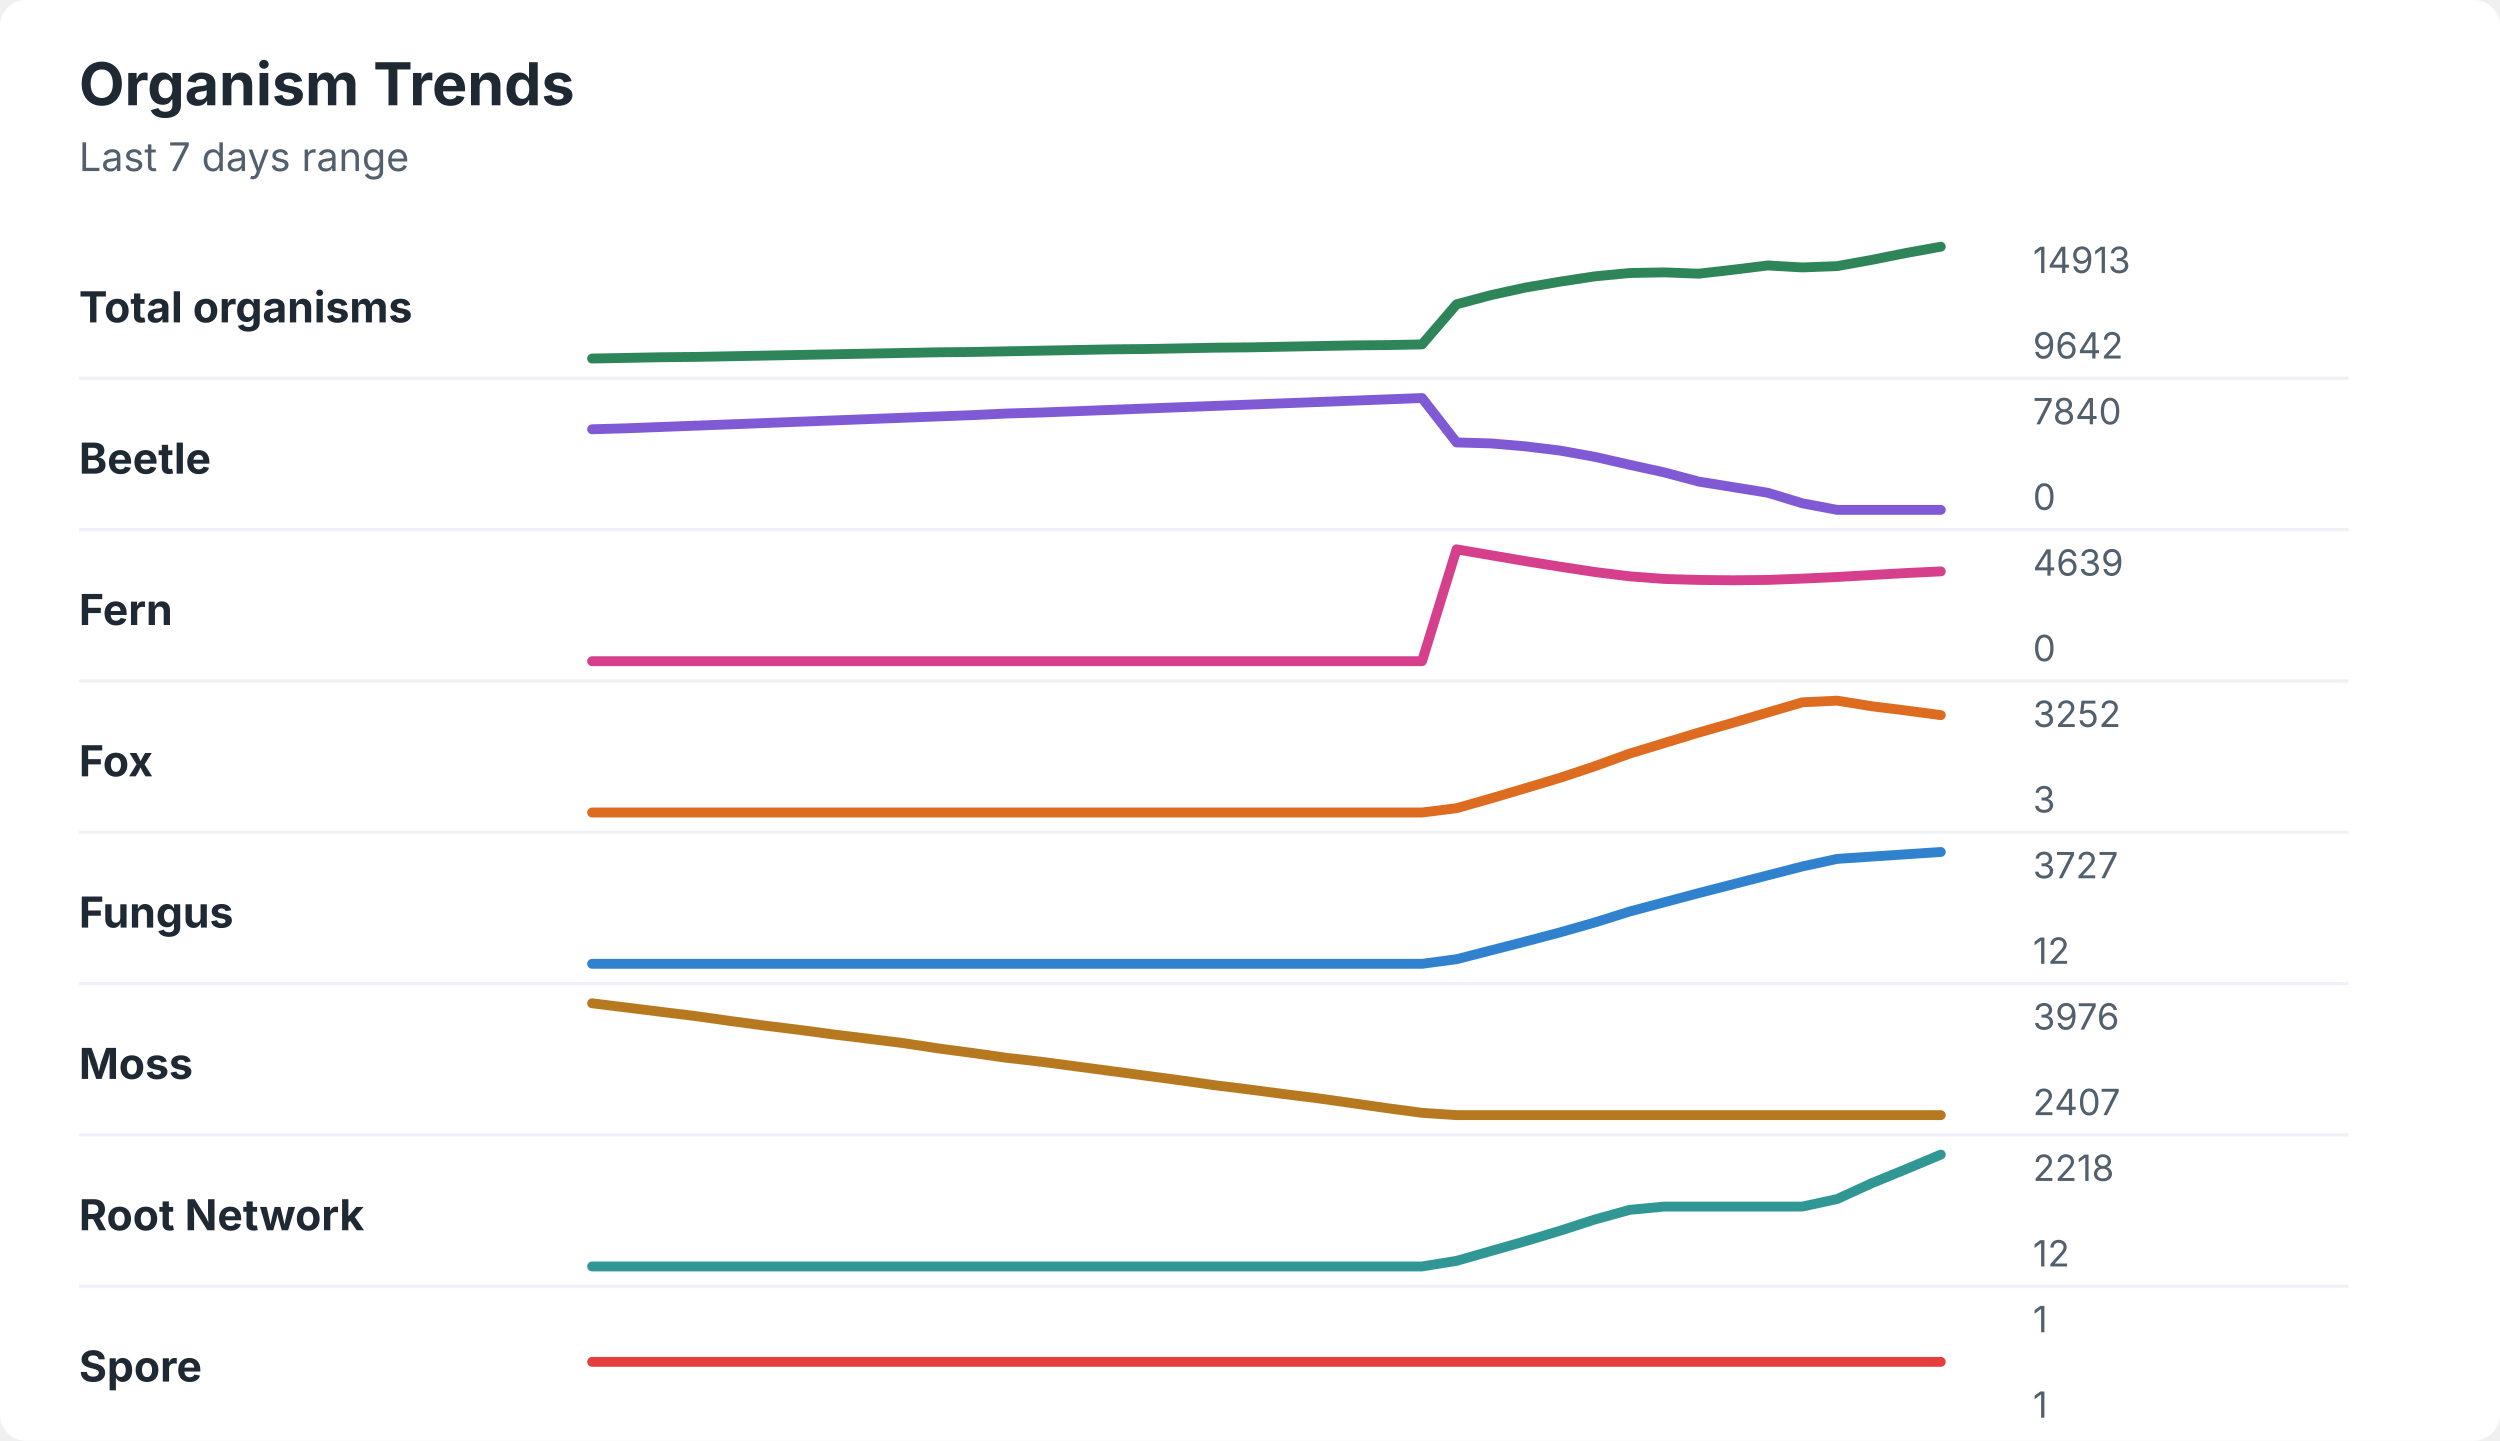
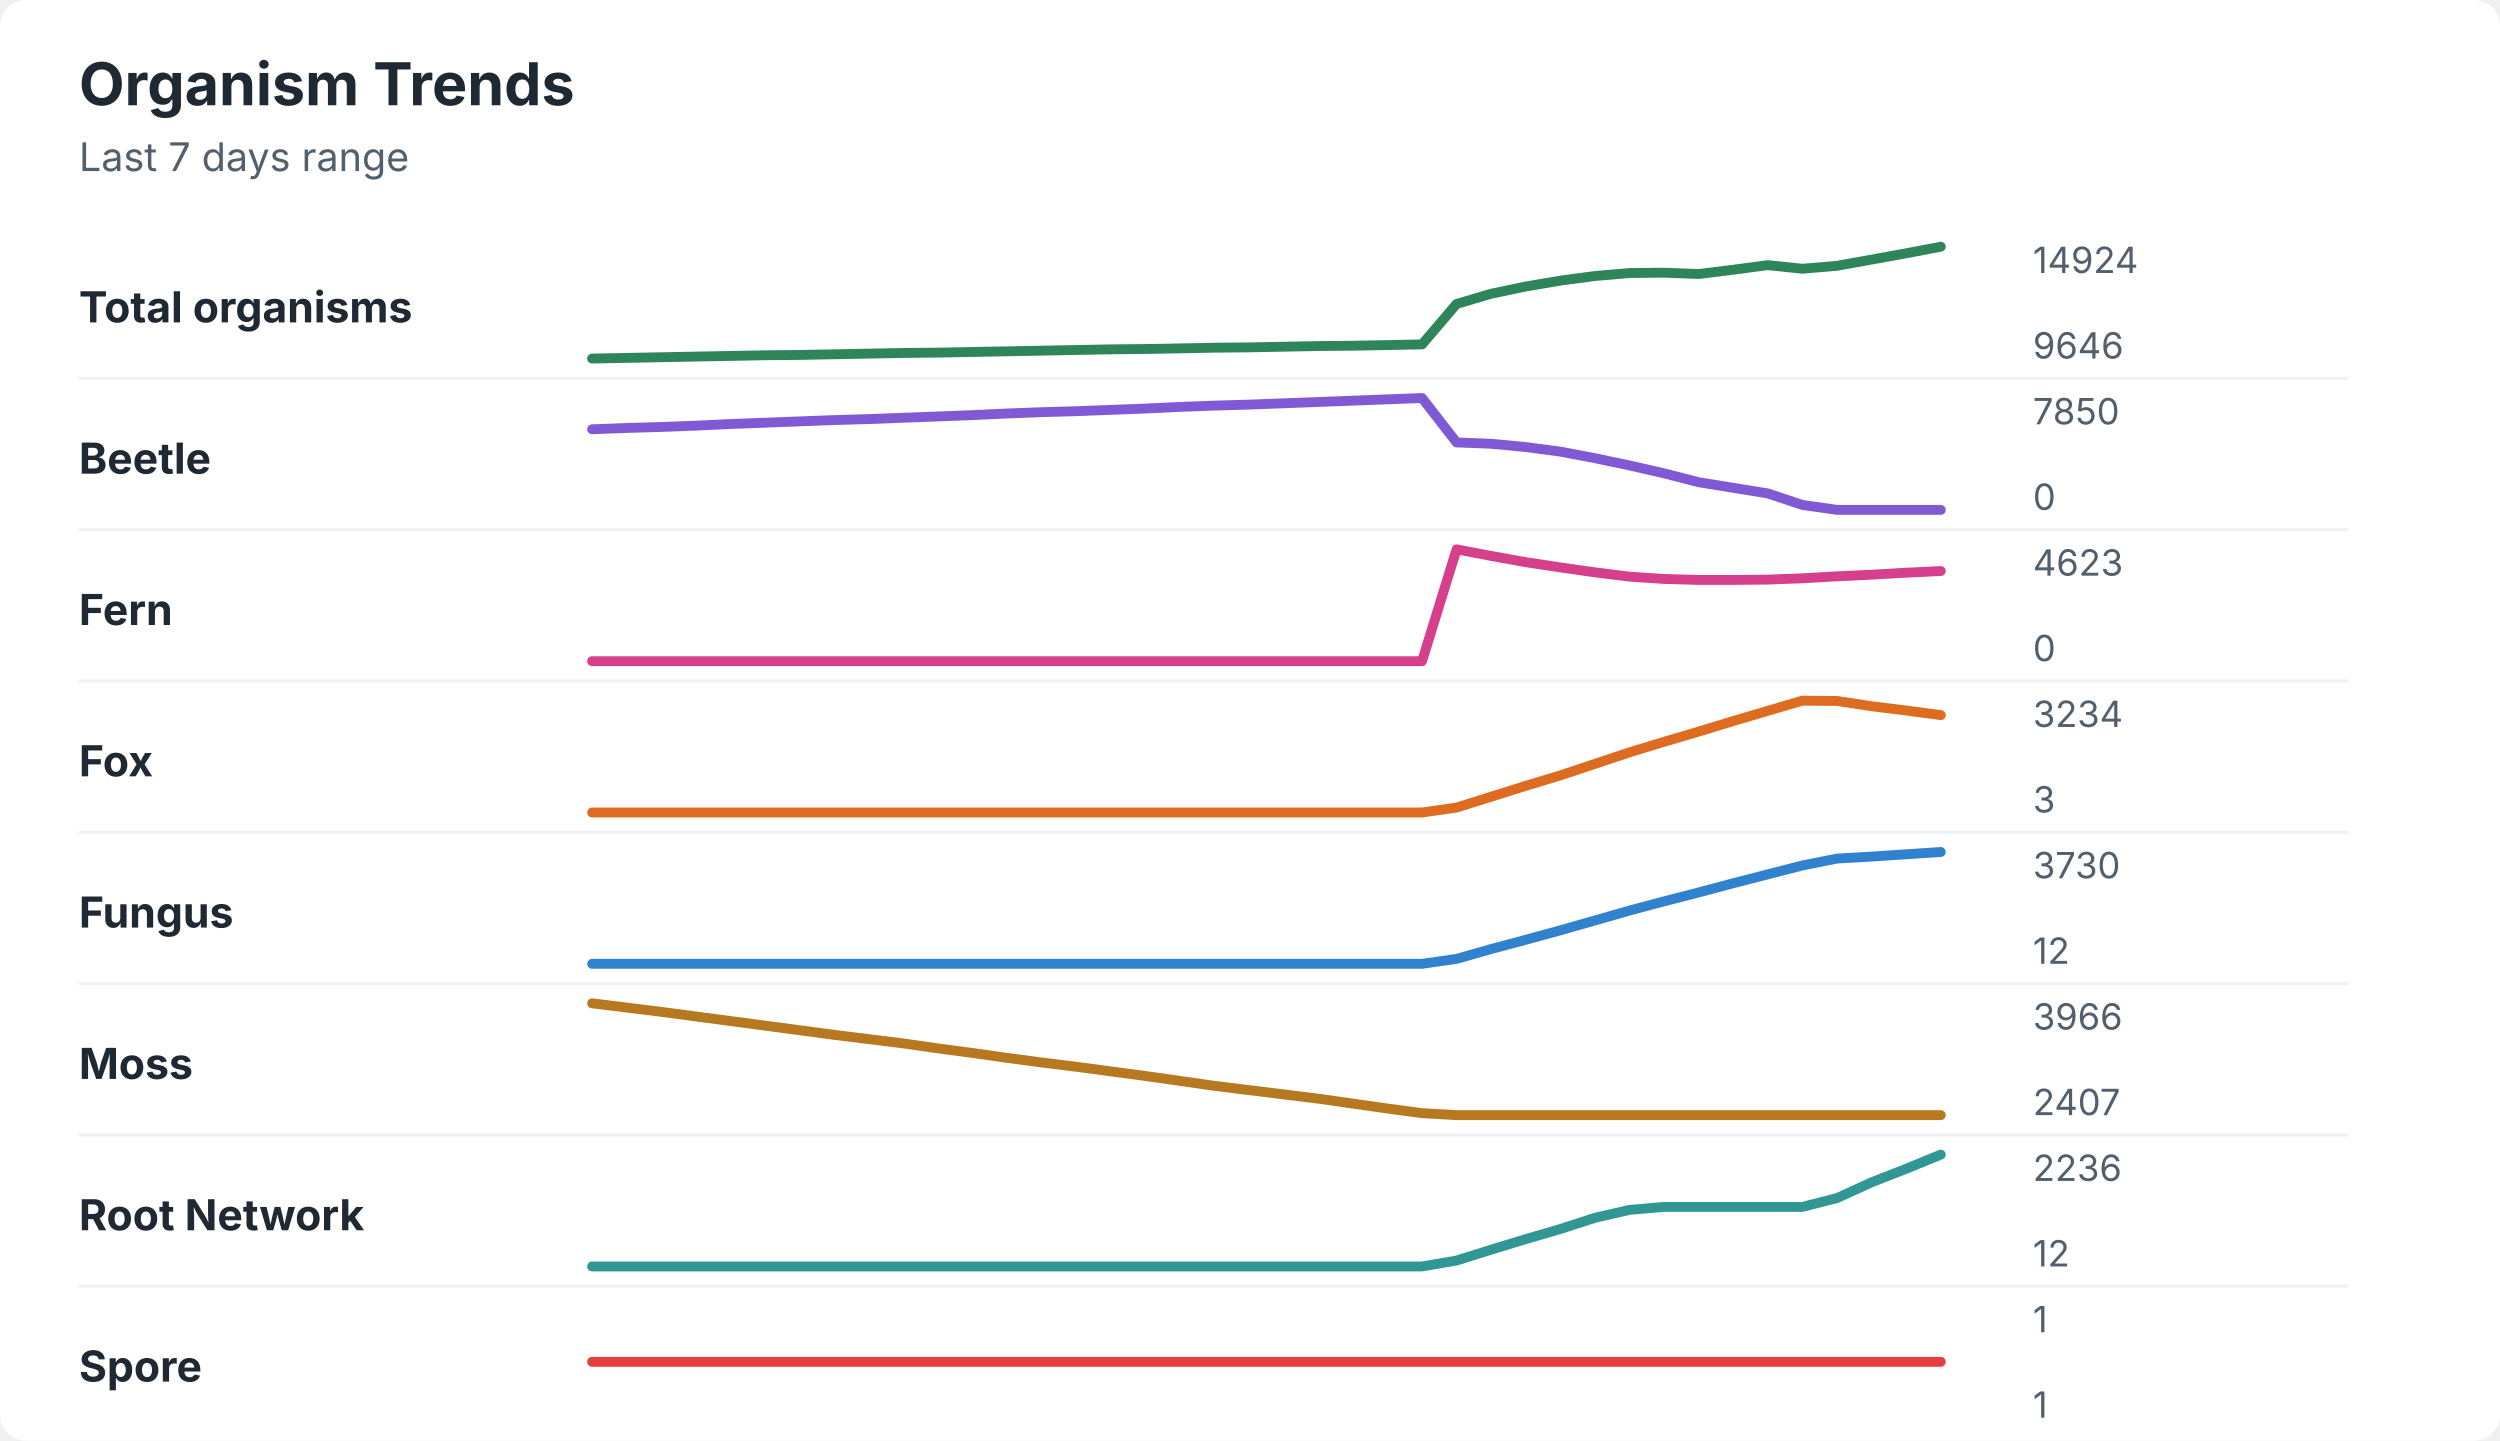
<svg xmlns="http://www.w3.org/2000/svg" width="760" height="438" viewBox="0 0 760 438" role="img" aria-labelledby="title desc">
  <rect width="760" height="438" rx="8" fill="#ffffff" />
  <style>
    text { font-family: -apple-system, BlinkMacSystemFont, "Segoe UI", sans-serif; }
    .title { font-size: 18px; font-weight: 700; fill: #1f2933; }
    .subtitle { font-size: 12px; fill: #52606d; }
    .label { font-size: 13px; font-weight: 650; fill: #1f2933; }
    .axis-value { font-size: 11px; fill: #52606d; }
    .separator { stroke: #eef2f7; stroke-width: 1; }
  </style>
  <text x="24" y="32" class="title">Organism Trends</text>
  <text x="24" y="52" class="subtitle">Last 7 days range</text>
  <text x="24" y="98" class="label">Total organisms</text>
-   <polyline points="180.0,109.0 190.5,108.8 201.0,108.6 211.5,108.5 222.1,108.3 232.6,108.1 243.1,107.9 253.6,107.7 264.1,107.5 274.6,107.3 285.1,107.1 295.6,107.0 306.2,106.8 316.7,106.6 327.2,106.4 337.7,106.2 348.2,106.1 358.7,105.9 369.2,105.7 379.7,105.6 390.3,105.4 400.8,105.2 411.3,105.0 421.8,104.9 432.3,104.7 442.8,92.5 453.3,89.7 463.8,87.4 474.4,85.6 484.9,84.0 495.4,83.0 505.9,82.8 516.4,83.2 526.9,82.0 537.4,80.7 547.9,81.3 558.5,80.9 569.0,79.0 579.5,76.9 590.0,75.0 " fill="none" stroke="#2f855a" stroke-width="3" stroke-linecap="round" stroke-linejoin="round" />
-   <text x="618" y="83" class="axis-value">14913</text>
-   <text x="618" y="109" class="axis-value">9642</text>
+   <polyline points="180.0,109.0 190.5,108.8 201.0,108.6 211.5,108.4 222.1,108.2 232.6,108.0 243.1,107.9 253.6,107.7 264.1,107.5 274.6,107.3 285.1,107.2 295.6,107.0 306.2,106.8 316.7,106.6 327.2,106.4 337.7,106.2 348.2,106.1 358.7,105.9 369.2,105.7 379.7,105.6 390.3,105.4 400.8,105.2 411.3,105.1 421.8,104.9 432.3,104.7 442.8,92.4 453.3,89.3 463.8,87.1 474.4,85.3 484.9,83.9 495.4,83.0 505.9,82.9 516.4,83.3 526.9,82.0 537.4,80.6 547.9,81.7 558.5,80.8 569.0,78.9 579.5,77.0 590.0,75.0 " fill="none" stroke="#2f855a" stroke-width="3" stroke-linecap="round" stroke-linejoin="round" />
+   <text x="618" y="83" class="axis-value">14924</text>
+   <text x="618" y="109" class="axis-value">9646</text>
  <line x1="24" y1="115.0" x2="714" y2="115.0" class="separator" />
  <text x="24" y="144" class="label">Beetle</text>
-   <polyline points="180.0,130.5 190.5,130.2 201.0,129.8 211.5,129.4 222.1,129.0 232.6,128.6 243.1,128.2 253.6,127.8 264.1,127.4 274.6,127.0 285.1,126.6 295.6,126.2 306.2,125.7 316.7,125.4 327.2,125.0 337.7,124.6 348.2,124.2 358.7,123.8 369.2,123.4 379.7,123.0 390.3,122.6 400.8,122.2 411.3,121.8 421.8,121.4 432.3,121.0 442.8,134.5 453.3,134.8 463.8,135.7 474.4,137.0 484.9,138.9 495.4,141.3 505.9,143.6 516.4,146.4 526.9,148.1 537.4,149.8 547.9,153.0 558.5,155.0 569.0,155.0 579.5,155.0 590.0,155.0 " fill="none" stroke="#805ad5" stroke-width="3" stroke-linecap="round" stroke-linejoin="round" />
-   <text x="618" y="129" class="axis-value">7840</text>
+   <polyline points="180.0,130.5 190.5,130.1 201.0,129.8 211.5,129.4 222.1,128.9 232.6,128.5 243.1,128.1 253.6,127.7 264.1,127.4 274.6,127.0 285.1,126.6 295.6,126.2 306.2,125.7 316.7,125.3 327.2,125.0 337.7,124.6 348.2,124.2 358.7,123.7 369.2,123.3 379.7,123.0 390.3,122.6 400.8,122.2 411.3,121.8 421.8,121.4 432.3,121.0 442.8,134.5 453.3,134.9 463.8,135.9 474.4,137.3 484.9,139.3 495.4,141.5 505.9,143.9 516.4,146.6 526.9,148.3 537.4,150.0 547.9,153.5 558.5,155.0 569.0,155.0 579.5,155.0 590.0,155.0 " fill="none" stroke="#805ad5" stroke-width="3" stroke-linecap="round" stroke-linejoin="round" />
+   <text x="618" y="129" class="axis-value">7850</text>
  <text x="618" y="155" class="axis-value">0</text>
  <line x1="24" y1="161.0" x2="714" y2="161.0" class="separator" />
  <text x="24" y="190" class="label">Fern</text>
-   <polyline points="180.0,201.0 190.5,201.0 201.0,201.0 211.5,201.0 222.1,201.0 232.6,201.0 243.1,201.0 253.6,201.0 264.1,201.0 274.6,201.0 285.1,201.0 295.6,201.0 306.2,201.0 316.7,201.0 327.2,201.0 337.7,201.0 348.2,201.0 358.7,201.0 369.2,201.0 379.7,201.0 390.3,201.0 400.8,201.0 411.3,201.0 421.8,201.0 432.3,201.0 442.8,167.0 453.3,168.8 463.8,170.6 474.4,172.3 484.9,173.9 495.4,175.2 505.9,176.0 516.4,176.3 526.9,176.4 537.4,176.3 547.9,175.9 558.5,175.4 569.0,174.8 579.5,174.2 590.0,173.7 " fill="none" stroke="#d53f8c" stroke-width="3" stroke-linecap="round" stroke-linejoin="round" />
-   <text x="618" y="175" class="axis-value">4639</text>
+   <polyline points="180.0,201.0 190.5,201.0 201.0,201.0 211.5,201.0 222.1,201.0 232.6,201.0 243.1,201.0 253.6,201.0 264.1,201.0 274.6,201.0 285.1,201.0 295.6,201.0 306.2,201.0 316.7,201.0 327.2,201.0 337.7,201.0 348.2,201.0 358.7,201.0 369.2,201.0 379.7,201.0 390.3,201.0 400.8,201.0 411.3,201.0 421.8,201.0 432.3,201.0 442.8,167.0 453.3,169.0 463.8,170.9 474.4,172.5 484.9,174.0 495.4,175.3 505.9,176.0 516.4,176.3 526.9,176.3 537.4,176.2 547.9,175.8 558.5,175.2 569.0,174.7 579.5,174.1 590.0,173.6 " fill="none" stroke="#d53f8c" stroke-width="3" stroke-linecap="round" stroke-linejoin="round" />
+   <text x="618" y="175" class="axis-value">4623</text>
  <text x="618" y="201" class="axis-value">0</text>
  <line x1="24" y1="207.0" x2="714" y2="207.0" class="separator" />
  <text x="24" y="236" class="label">Fox</text>
-   <polyline points="180.0,247.0 190.5,247.0 201.0,247.0 211.5,247.0 222.1,247.0 232.6,247.0 243.1,247.0 253.6,247.0 264.1,247.0 274.6,247.0 285.1,247.0 295.6,247.0 306.2,247.0 316.7,247.0 327.2,247.0 337.7,247.0 348.2,247.0 358.7,247.0 369.2,247.0 379.7,247.0 390.3,247.0 400.8,247.0 411.3,247.0 421.8,247.0 432.3,247.0 442.8,245.7 453.3,242.7 463.8,239.6 474.4,236.4 484.9,232.9 495.4,229.1 505.9,225.9 516.4,222.7 526.9,219.7 537.4,216.6 547.9,213.5 558.5,213.0 569.0,214.7 579.5,216.0 590.0,217.4 " fill="none" stroke="#dd6b20" stroke-width="3" stroke-linecap="round" stroke-linejoin="round" />
-   <text x="618" y="221" class="axis-value">3252</text>
+   <polyline points="180.0,247.0 190.5,247.0 201.0,247.0 211.5,247.0 222.1,247.0 232.6,247.0 243.1,247.0 253.6,247.0 264.1,247.0 274.6,247.0 285.1,247.0 295.6,247.0 306.2,247.0 316.7,247.0 327.2,247.0 337.7,247.0 348.2,247.0 358.7,247.0 369.2,247.0 379.7,247.0 390.3,247.0 400.8,247.0 411.3,247.0 421.8,247.0 432.3,247.0 442.8,245.5 453.3,242.2 463.8,238.9 474.4,235.7 484.9,232.2 495.4,228.7 505.9,225.5 516.4,222.4 526.9,219.2 537.4,216.1 547.9,213.0 558.5,213.1 569.0,214.7 579.5,216.0 590.0,217.4 " fill="none" stroke="#dd6b20" stroke-width="3" stroke-linecap="round" stroke-linejoin="round" />
+   <text x="618" y="221" class="axis-value">3234</text>
  <text x="618" y="247" class="axis-value">3</text>
  <line x1="24" y1="253.0" x2="714" y2="253.0" class="separator" />
  <text x="24" y="282" class="label">Fungus</text>
-   <polyline points="180.0,293.0 190.5,293.0 201.0,293.0 211.5,293.0 222.1,293.0 232.6,293.0 243.1,293.0 253.6,293.0 264.1,293.0 274.6,293.0 285.1,293.0 295.6,293.0 306.2,293.0 316.7,293.0 327.2,293.0 337.7,293.0 348.2,293.0 358.7,293.0 369.2,293.0 379.7,293.0 390.3,293.0 400.8,293.0 411.3,293.0 421.8,293.0 432.3,293.0 442.8,291.6 453.3,288.9 463.8,286.2 474.4,283.4 484.9,280.4 495.4,277.1 505.9,274.3 516.4,271.5 526.9,268.8 537.4,266.1 547.9,263.4 558.5,261.1 569.0,260.4 579.5,259.7 590.0,259.0 " fill="none" stroke="#3182ce" stroke-width="3" stroke-linecap="round" stroke-linejoin="round" />
-   <text x="618" y="267" class="axis-value">3727</text>
+   <polyline points="180.0,293.0 190.5,293.0 201.0,293.0 211.5,293.0 222.1,293.0 232.6,293.0 243.1,293.0 253.6,293.0 264.1,293.0 274.6,293.0 285.1,293.0 295.6,293.0 306.2,293.0 316.7,293.0 327.2,293.0 337.7,293.0 348.2,293.0 358.7,293.0 369.2,293.0 379.7,293.0 390.3,293.0 400.8,293.0 411.3,293.0 421.8,293.0 432.3,293.0 442.8,291.5 453.3,288.5 463.8,285.7 474.4,282.8 484.9,279.8 495.4,276.8 505.9,274.0 516.4,271.3 526.9,268.5 537.4,265.8 547.9,263.1 558.5,261.0 569.0,260.4 579.5,259.7 590.0,259.0 " fill="none" stroke="#3182ce" stroke-width="3" stroke-linecap="round" stroke-linejoin="round" />
+   <text x="618" y="267" class="axis-value">3730</text>
  <text x="618" y="293" class="axis-value">12</text>
  <line x1="24" y1="299.0" x2="714" y2="299.0" class="separator" />
  <text x="24" y="328" class="label">Moss</text>
-   <polyline points="180.0,305.0 190.5,306.3 201.0,307.6 211.5,308.9 222.1,310.4 232.6,311.8 243.1,313.1 253.6,314.5 264.1,315.8 274.6,317.1 285.1,318.7 295.6,320.1 306.2,321.6 316.7,322.8 327.2,324.2 337.7,325.6 348.2,327.0 358.7,328.4 369.2,329.9 379.7,331.2 390.3,332.6 400.8,333.9 411.3,335.4 421.8,336.9 432.3,338.3 442.8,339.0 453.3,339.0 463.8,339.0 474.4,339.0 484.9,339.0 495.4,339.0 505.9,339.0 516.4,339.0 526.9,339.0 537.4,339.0 547.9,339.0 558.5,339.0 569.0,339.0 579.5,339.0 590.0,339.0 " fill="none" stroke="#b7791f" stroke-width="3" stroke-linecap="round" stroke-linejoin="round" />
-   <text x="618" y="313" class="axis-value">3976</text>
+   <polyline points="180.0,305.0 190.5,306.3 201.0,307.6 211.5,309.0 222.1,310.4 232.6,311.8 243.1,313.2 253.6,314.6 264.1,315.9 274.6,317.2 285.1,318.7 295.6,320.1 306.2,321.6 316.7,323.0 327.2,324.3 337.7,325.7 348.2,327.1 358.7,328.6 369.2,330.1 379.7,331.4 390.3,332.7 400.8,334.0 411.3,335.5 421.8,337.0 432.3,338.4 442.8,339.0 453.3,339.0 463.8,339.0 474.4,339.0 484.9,339.0 495.4,339.0 505.9,339.0 516.4,339.0 526.9,339.0 537.4,339.0 547.9,339.0 558.5,339.0 569.0,339.0 579.5,339.0 590.0,339.0 " fill="none" stroke="#b7791f" stroke-width="3" stroke-linecap="round" stroke-linejoin="round" />
+   <text x="618" y="313" class="axis-value">3966</text>
  <text x="618" y="339" class="axis-value">2407</text>
  <line x1="24" y1="345.0" x2="714" y2="345.0" class="separator" />
  <text x="24" y="374" class="label">Root Network</text>
-   <polyline points="180.0,385.0 190.5,385.0 201.0,385.0 211.5,385.0 222.1,385.0 232.6,385.0 243.1,385.0 253.6,385.0 264.1,385.0 274.6,385.0 285.1,385.0 295.6,385.0 306.2,385.0 316.7,385.0 327.2,385.0 337.7,385.0 348.2,385.0 358.7,385.0 369.2,385.0 379.7,385.0 390.3,385.0 400.8,385.0 411.3,385.0 421.8,385.0 432.3,385.0 442.8,383.3 453.3,380.3 463.8,377.3 474.4,374.1 484.9,370.7 495.4,367.8 505.9,366.8 516.4,366.8 526.9,366.8 537.4,366.8 547.9,366.8 558.5,364.5 569.0,359.7 579.5,355.4 590.0,351.0 " fill="none" stroke="#319795" stroke-width="3" stroke-linecap="round" stroke-linejoin="round" />
-   <text x="618" y="359" class="axis-value">2218</text>
+   <polyline points="180.0,385.0 190.5,385.0 201.0,385.0 211.5,385.0 222.1,385.0 232.6,385.0 243.1,385.0 253.6,385.0 264.1,385.0 274.6,385.0 285.1,385.0 295.6,385.0 306.2,385.0 316.7,385.0 327.2,385.0 337.7,385.0 348.2,385.0 358.7,385.0 369.2,385.0 379.7,385.0 390.3,385.0 400.8,385.0 411.3,385.0 421.8,385.0 432.3,385.0 442.8,383.2 453.3,379.9 463.8,376.7 474.4,373.6 484.9,370.2 495.4,367.8 505.9,366.9 516.4,366.9 526.9,366.9 537.4,366.9 547.9,366.9 558.5,364.2 569.0,359.4 579.5,355.3 590.0,351.0 " fill="none" stroke="#319795" stroke-width="3" stroke-linecap="round" stroke-linejoin="round" />
+   <text x="618" y="359" class="axis-value">2236</text>
  <text x="618" y="385" class="axis-value">12</text>
  <line x1="24" y1="391.0" x2="714" y2="391.0" class="separator" />
  <text x="24" y="420" class="label">Spore</text>
  <polyline points="180.0,414.0 190.5,414.0 201.0,414.0 211.5,414.0 222.1,414.0 232.6,414.0 243.1,414.0 253.6,414.0 264.1,414.0 274.6,414.0 285.1,414.0 295.6,414.0 306.2,414.0 316.7,414.0 327.2,414.0 337.7,414.0 348.2,414.0 358.7,414.0 369.2,414.0 379.7,414.0 390.3,414.0 400.8,414.0 411.3,414.0 421.8,414.0 432.3,414.0 442.8,414.0 453.3,414.0 463.8,414.0 474.4,414.0 484.9,414.0 495.4,414.0 505.9,414.0 516.4,414.0 526.9,414.0 537.4,414.0 547.9,414.0 558.5,414.0 569.0,414.0 579.5,414.0 590.0,414.0 " fill="none" stroke="#e53e3e" stroke-width="3" stroke-linecap="round" stroke-linejoin="round" />
  <text x="618" y="405" class="axis-value">1</text>
  <text x="618" y="431" class="axis-value">1</text>
</svg>
